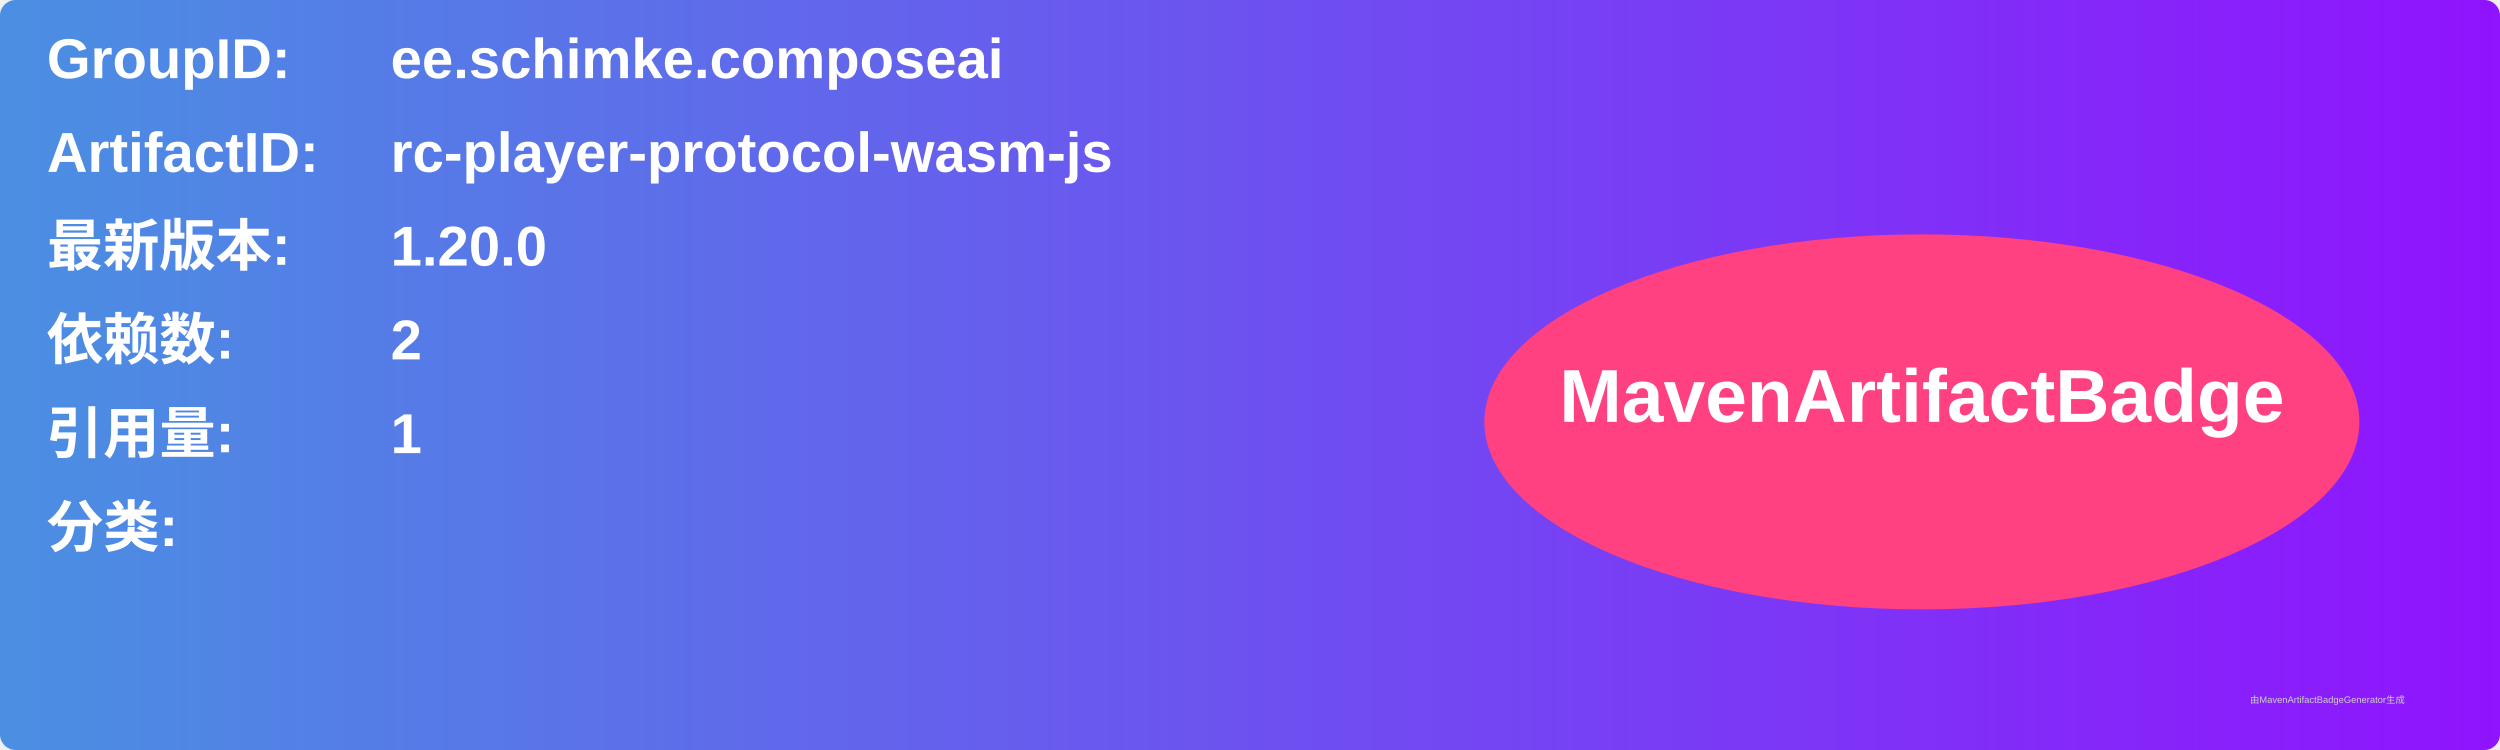
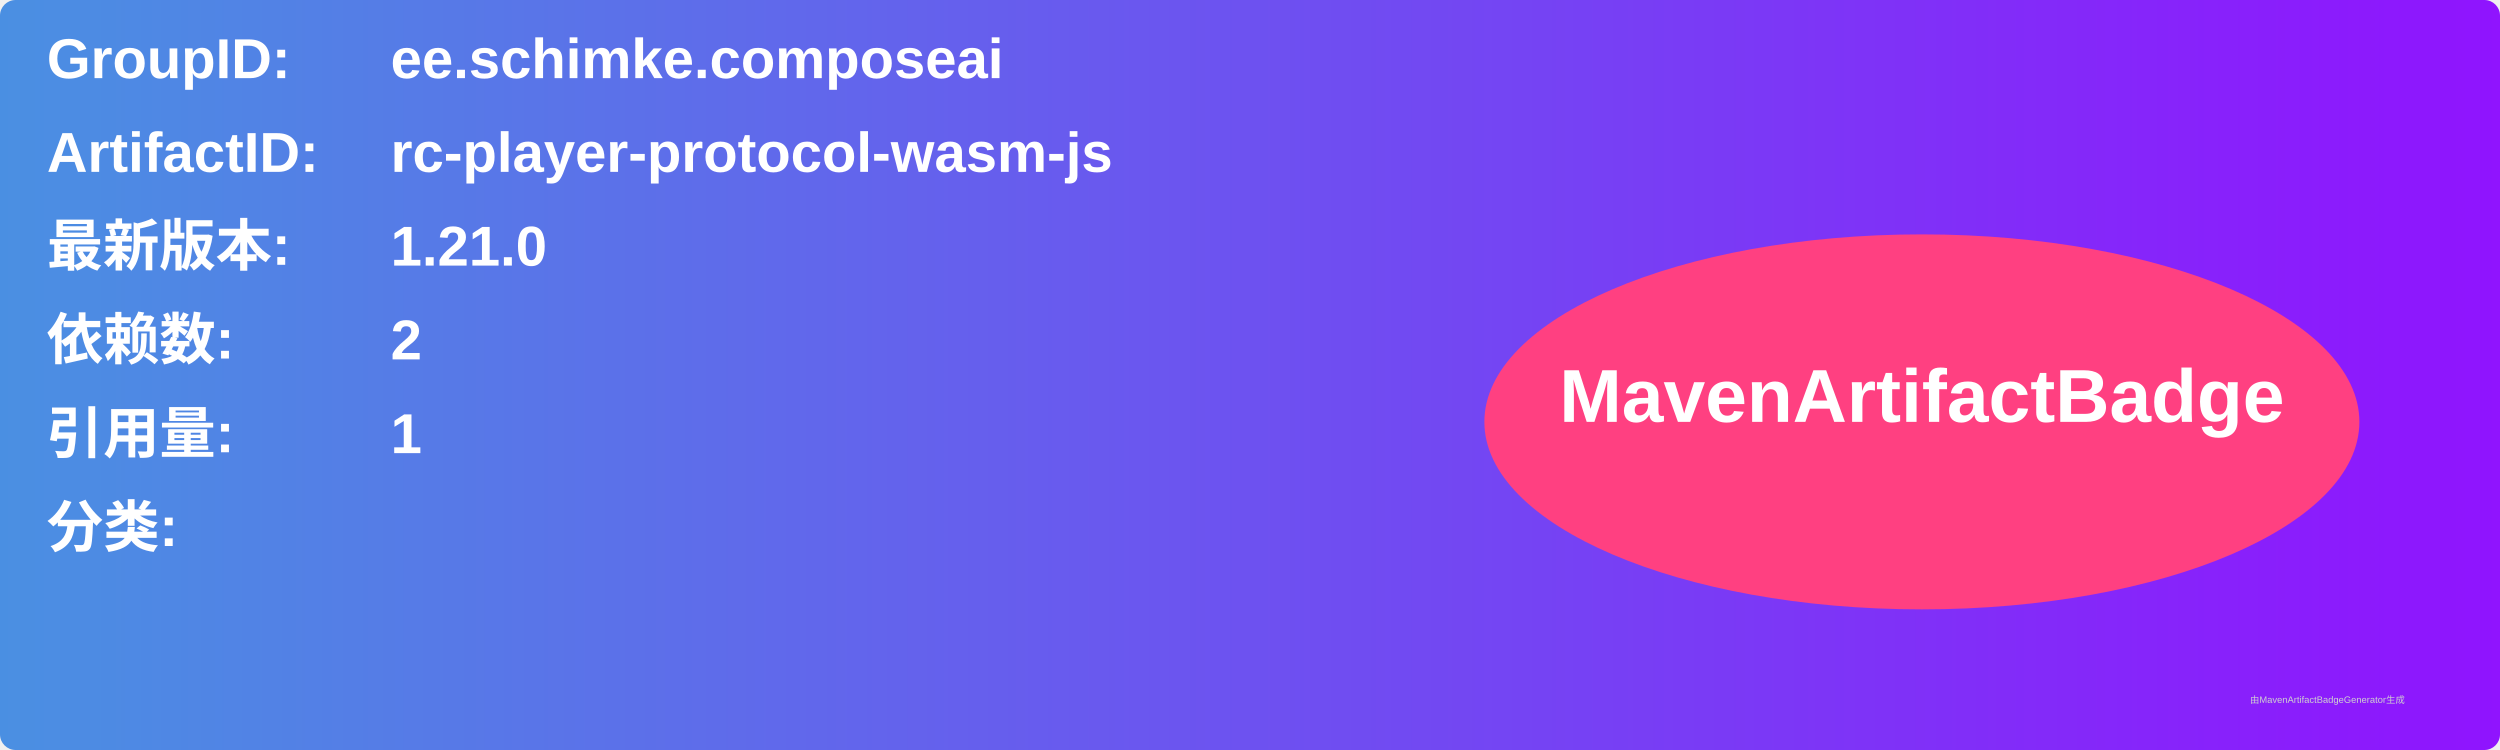
<svg xmlns="http://www.w3.org/2000/svg" width="800" height="240" viewBox="0 0 800 240">
  <linearGradient id="grad" x1="0%" y1="0%" x2="100%" y2="0%">
    <stop offset="0%" stop-color="#4a90e2" />
    <stop offset="100%" stop-color="#9013fe" />
  </linearGradient>
  <rect width="100%" height="100%" rx="5" ry="5" fill="url(#grad)" />
  <g transform="translate(15, 15)">
    <text x="0" y="10" font-family="Arial" font-size="18" fill="white" font-weight="bold" width="260">GroupID:</text>
    <text x="110" y="10" font-family="Arial" font-size="18" fill="white" font-weight="bold" width="460">ee.schimke.composeai</text>
    <text x="0" y="40" font-family="Arial" font-size="18" fill="white" font-weight="bold" width="260">ArtifactID:</text>
    <text x="110" y="40" font-family="Arial" font-size="18" fill="white" font-weight="bold" width="460">rc-player-protocol-wasm-js</text>
    <text x="0" y="70" font-family="Arial" font-size="18" fill="white" font-weight="bold">最新版本:</text>
    <text x="110" y="70" font-family="Arial" font-size="18" fill="white" font-weight="bold">
-       <tspan font-weight="bold">1.20.0</tspan>
+       <tspan font-weight="bold">1.21.0</tspan>
    </text>
    <text x="0" y="100" font-family="Arial" font-size="18" fill="white" font-weight="bold">依赖数: </text>
    <text x="110" y="100" font-family="Arial" font-size="18" fill="white">
      <tspan font-weight="bold">2</tspan>
    </text>
    <text x="0" y="130" font-family="Arial" font-size="18" fill="white" font-weight="bold">引用量: </text>
    <text x="110" y="130" font-family="Arial" font-size="18" fill="white">
      <tspan font-weight="bold">1</tspan>
    </text>
    <text x="0" y="160" font-family="Arial" font-size="18" fill="white" font-weight="bold">分类:</text>
    <text x="10" y="190" font-family="Arial" font-size="10" fill="white">
      <tspan font-weight="bold" />
    </text>
    <ellipse cx="600" cy="120" rx="140" ry="60" fill="#ff4081" />
    <text x="600" y="120" text-anchor="middle" font-family="Arial" font-size="24" fill="white" font-weight="bold">MavenArtifactBadge</text>
  </g>
  <text x="720" y="225" font-family="Arial" font-size="3" fill="#d0d0d0">由MavenArtifactBadgeGenerator生成</text>
</svg>
